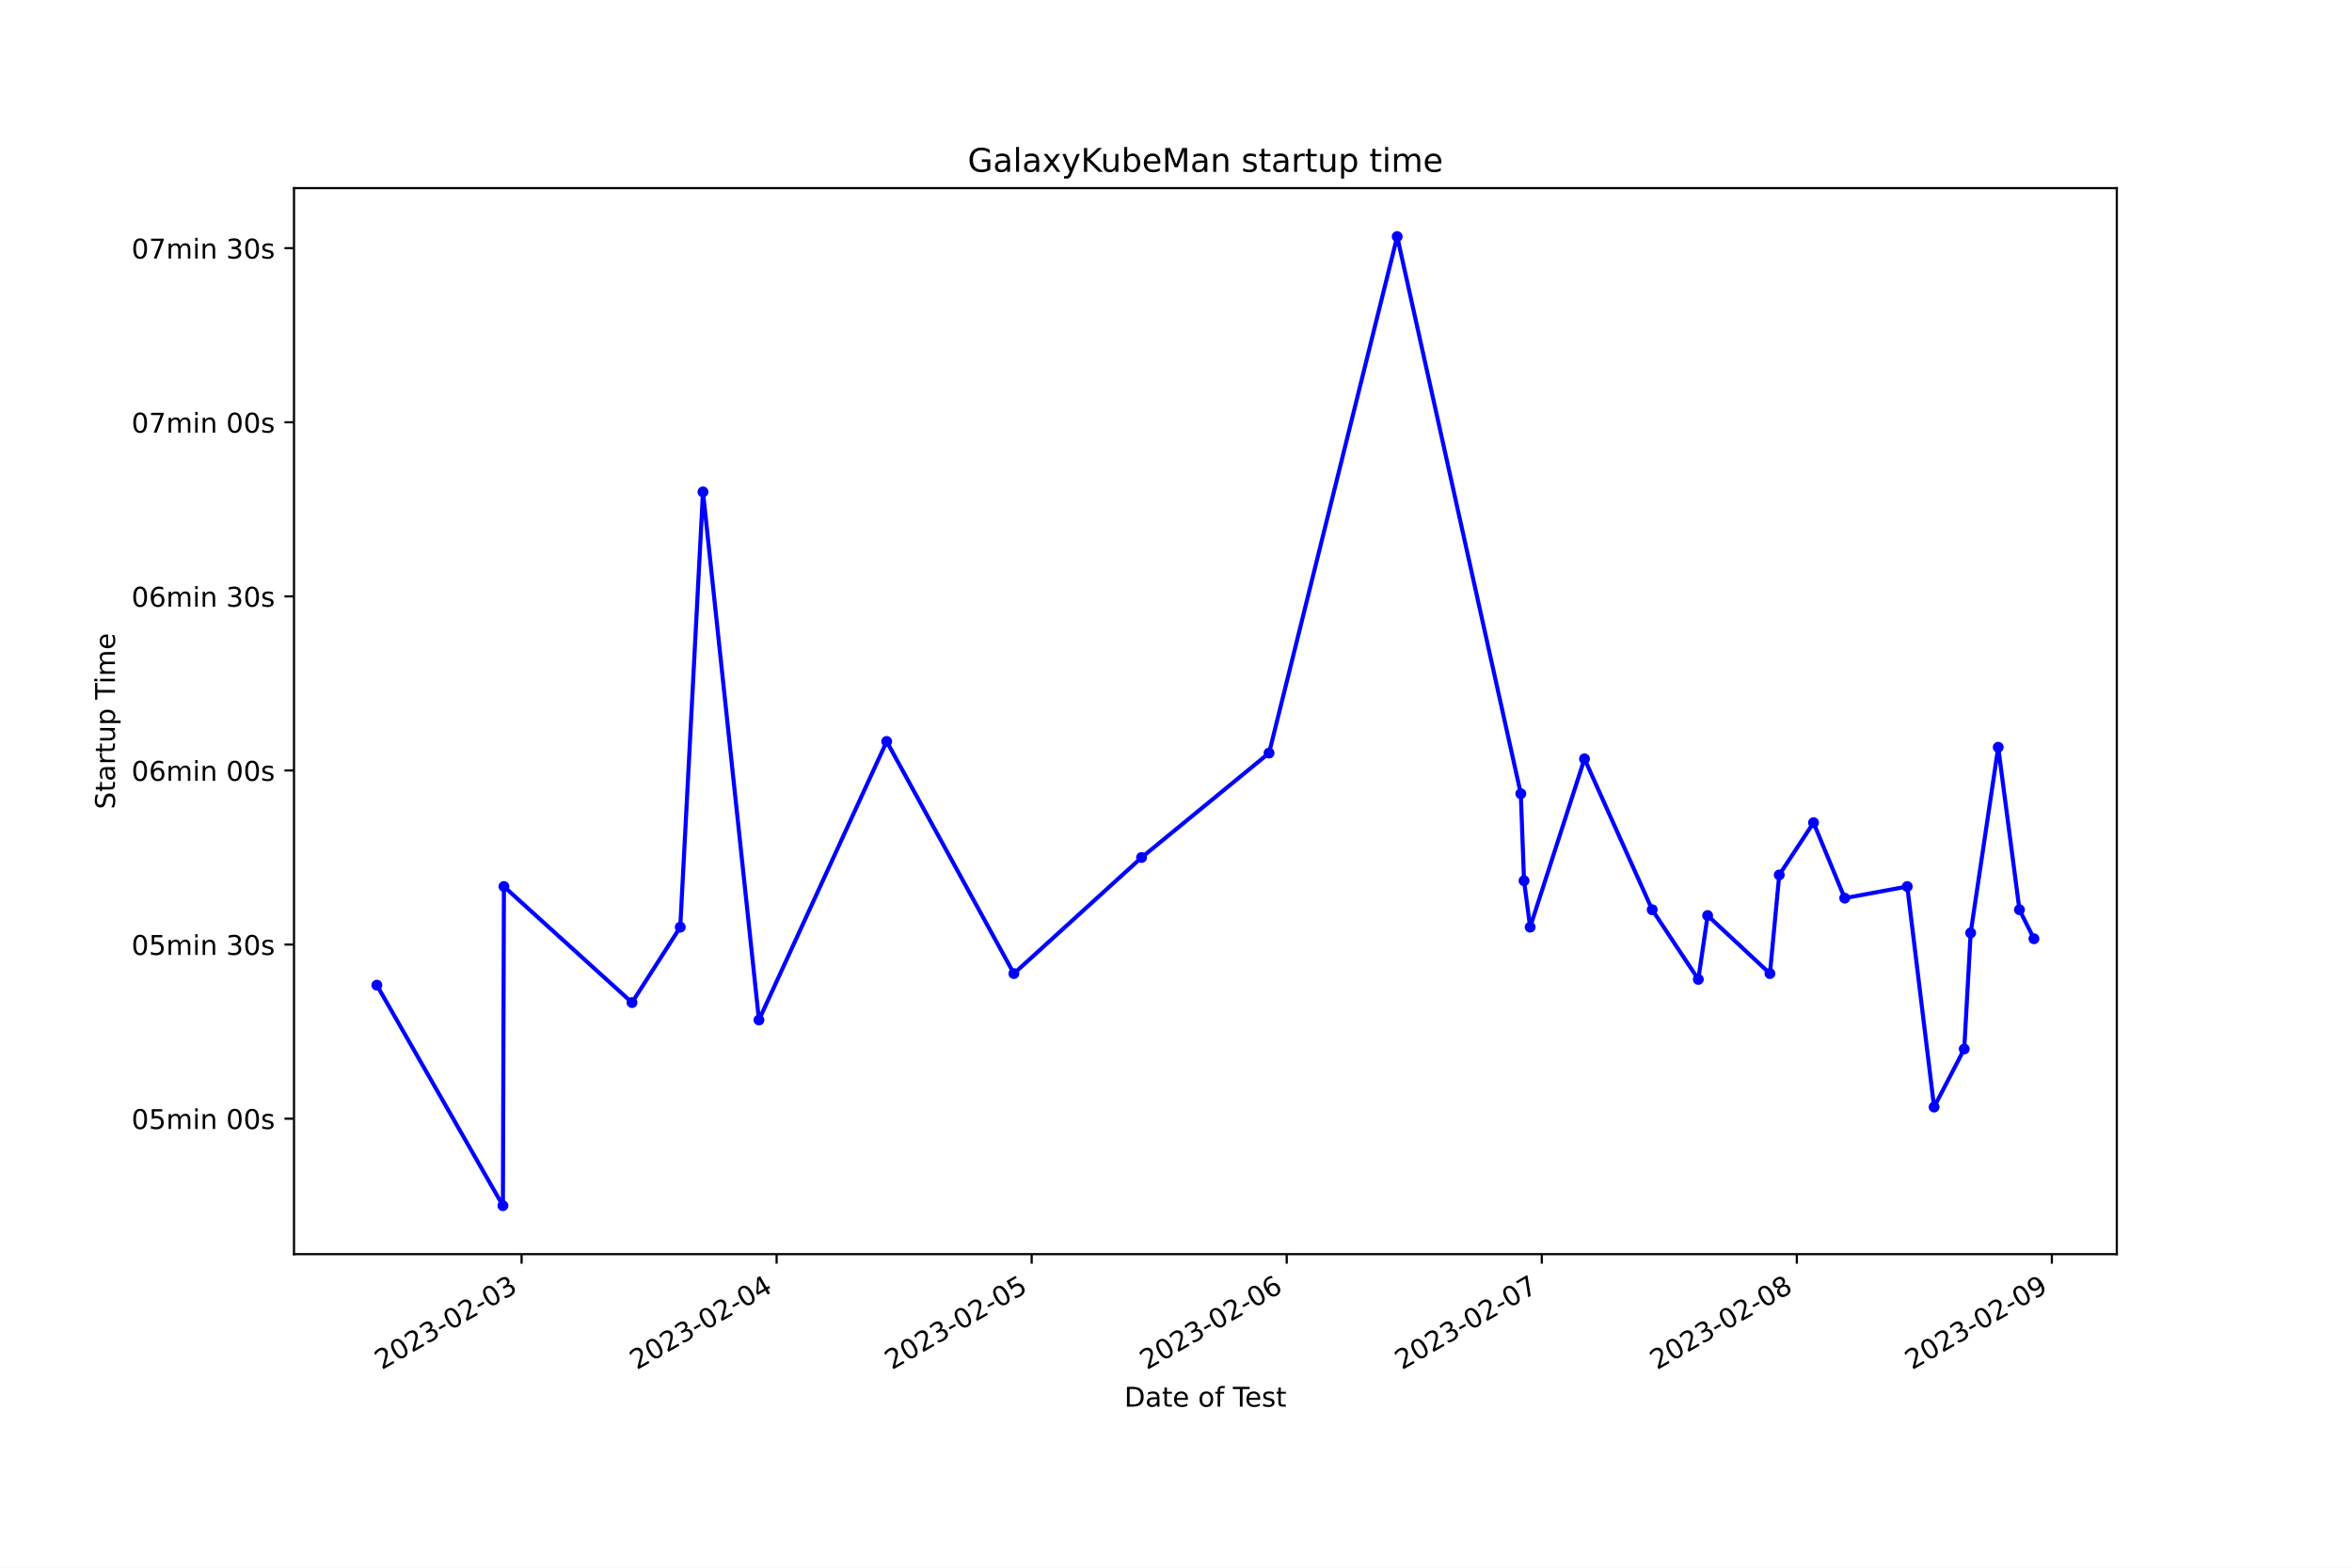
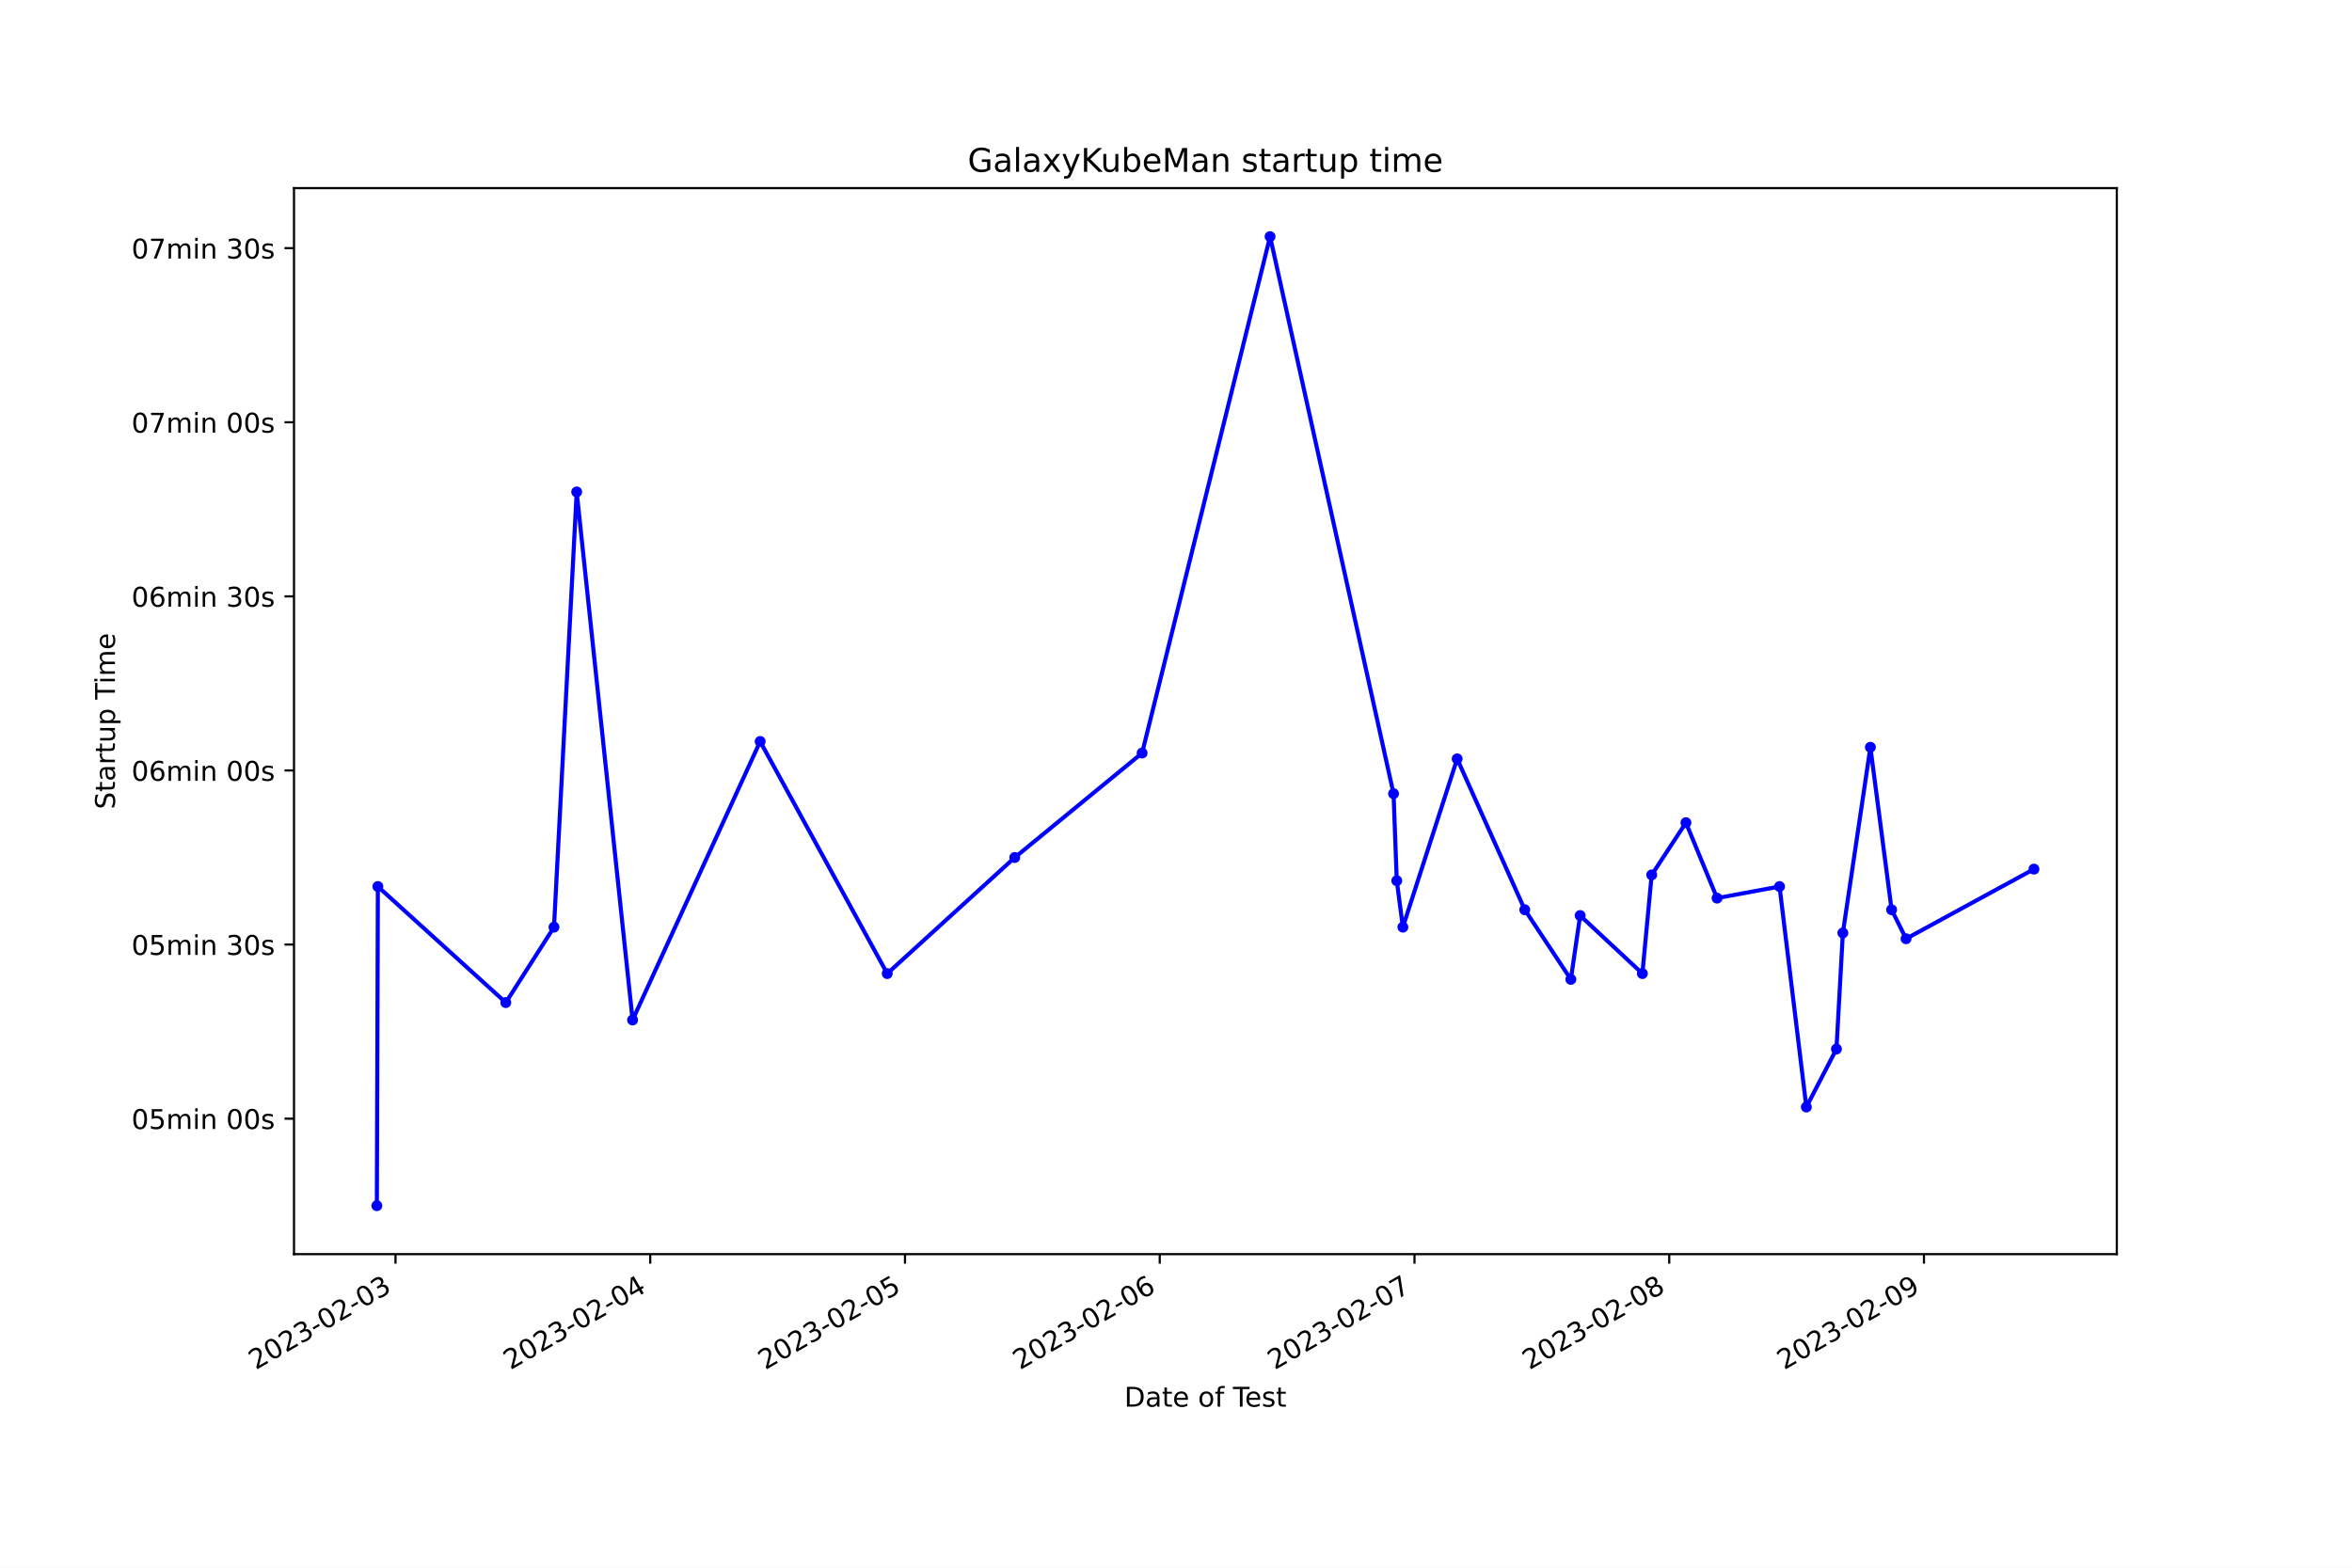
<svg xmlns="http://www.w3.org/2000/svg" xmlns:xlink="http://www.w3.org/1999/xlink" width="864pt" height="576pt" viewBox="0 0 864 576" version="1.1">
  <defs>
    <style type="text/css">*{stroke-linejoin: round; stroke-linecap: butt}</style>
  </defs>
  <g id="figure_1">
    <g id="patch_1">
      <path d="M 0 576  L 864 576  L 864 0  L 0 0  z " style="fill: #ffffff" />
    </g>
    <g id="axes_1">
      <g id="patch_2">
        <path d="M 108 460.8  L 777.6 460.8  L 777.6 69.12  L 108 69.12  z " style="fill: #ffffff" />
      </g>
      <g id="matplotlib.axis_1">
        <g id="xtick_1">
          <g id="line2d_1">
            <defs>
-               <path id="mbd174de74e" d="M 0 0  L 0 3.5  " style="stroke: #000000; stroke-width: 0.8" />
+               <path id="mae0b6c2a10" d="M 0 0  L 0 3.5  " style="stroke: #000000; stroke-width: 0.8" />
            </defs>
            <g>
-               <use xlink:href="#mbd174de74e" x="191.603" y="460.8" style="stroke: #000000; stroke-width: 0.8" />
+               <use xlink:href="#mae0b6c2a10" x="145.288" y="460.8" style="stroke: #000000; stroke-width: 0.8" />
            </g>
          </g>
          <g id="text_1">
-             <g transform="translate(140.233 503.4383) rotate(-30) scale(0.1 -0.1)">
+             <g transform="translate(93.91859 503.4383) rotate(-30) scale(0.1 -0.1)">
              <defs>
                <path id="DejaVuSans-32" d="M 1228 531  L 3431 531  L 3431 0  L 469 0  L 469 531  Q 828 903 1448 1529  Q 2069 2156 2228 2338  Q 2531 2678 2651 2914  Q 2772 3150 2772 3378  Q 2772 3750 2511 3984  Q 2250 4219 1831 4219  Q 1534 4219 1204 4116  Q 875 4013 500 3803  L 500 4441  Q 881 4594 1212 4672  Q 1544 4750 1819 4750  Q 2544 4750 2975 4387  Q 3406 4025 3406 3419  Q 3406 3131 3298 2873  Q 3191 2616 2906 2266  Q 2828 2175 2409 1742  Q 1991 1309 1228 531  z " transform="scale(0.015625)" />
                <path id="DejaVuSans-30" d="M 2034 4250  Q 1547 4250 1301 3770  Q 1056 3291 1056 2328  Q 1056 1369 1301 889  Q 1547 409 2034 409  Q 2525 409 2770 889  Q 3016 1369 3016 2328  Q 3016 3291 2770 3770  Q 2525 4250 2034 4250  z M 2034 4750  Q 2819 4750 3233 4129  Q 3647 3509 3647 2328  Q 3647 1150 3233 529  Q 2819 -91 2034 -91  Q 1250 -91 836 529  Q 422 1150 422 2328  Q 422 3509 836 4129  Q 1250 4750 2034 4750  z " transform="scale(0.015625)" />
                <path id="DejaVuSans-33" d="M 2597 2516  Q 3050 2419 3304 2112  Q 3559 1806 3559 1356  Q 3559 666 3084 287  Q 2609 -91 1734 -91  Q 1441 -91 1130 -33  Q 819 25 488 141  L 488 750  Q 750 597 1062 519  Q 1375 441 1716 441  Q 2309 441 2620 675  Q 2931 909 2931 1356  Q 2931 1769 2642 2001  Q 2353 2234 1838 2234  L 1294 2234  L 1294 2753  L 1863 2753  Q 2328 2753 2575 2939  Q 2822 3125 2822 3475  Q 2822 3834 2567 4026  Q 2313 4219 1838 4219  Q 1578 4219 1281 4162  Q 984 4106 628 3988  L 628 4550  Q 988 4650 1302 4700  Q 1616 4750 1894 4750  Q 2613 4750 3031 4423  Q 3450 4097 3450 3541  Q 3450 3153 3228 2886  Q 3006 2619 2597 2516  z " transform="scale(0.015625)" />
                <path id="DejaVuSans-2d" d="M 313 2009  L 1997 2009  L 1997 1497  L 313 1497  L 313 2009  z " transform="scale(0.015625)" />
              </defs>
              <use xlink:href="#DejaVuSans-32" />
              <use xlink:href="#DejaVuSans-30" x="63.623" />
              <use xlink:href="#DejaVuSans-32" x="127.246" />
              <use xlink:href="#DejaVuSans-33" x="190.869" />
              <use xlink:href="#DejaVuSans-2d" x="254.492" />
              <use xlink:href="#DejaVuSans-30" x="290.576" />
              <use xlink:href="#DejaVuSans-32" x="354.199" />
              <use xlink:href="#DejaVuSans-2d" x="417.822" />
              <use xlink:href="#DejaVuSans-30" x="453.906" />
              <use xlink:href="#DejaVuSans-33" x="517.529" />
            </g>
          </g>
        </g>
        <g id="xtick_2">
          <g id="line2d_2">
            <g>
-               <use xlink:href="#mbd174de74e" x="285.293" y="460.8" style="stroke: #000000; stroke-width: 0.8" />
+               <use xlink:href="#mae0b6c2a10" x="238.868" y="460.8" style="stroke: #000000; stroke-width: 0.8" />
            </g>
          </g>
          <g id="text_2">
-             <g transform="translate(233.9236 503.4383) rotate(-30) scale(0.1 -0.1)">
+             <g transform="translate(187.4983 503.4383) rotate(-30) scale(0.1 -0.1)">
              <defs>
                <path id="DejaVuSans-34" d="M 2419 4116  L 825 1625  L 2419 1625  L 2419 4116  z M 2253 4666  L 3047 4666  L 3047 1625  L 3713 1625  L 3713 1100  L 3047 1100  L 3047 0  L 2419 0  L 2419 1100  L 313 1100  L 313 1709  L 2253 4666  z " transform="scale(0.015625)" />
              </defs>
              <use xlink:href="#DejaVuSans-32" />
              <use xlink:href="#DejaVuSans-30" x="63.623" />
              <use xlink:href="#DejaVuSans-32" x="127.246" />
              <use xlink:href="#DejaVuSans-33" x="190.869" />
              <use xlink:href="#DejaVuSans-2d" x="254.492" />
              <use xlink:href="#DejaVuSans-30" x="290.576" />
              <use xlink:href="#DejaVuSans-32" x="354.199" />
              <use xlink:href="#DejaVuSans-2d" x="417.822" />
              <use xlink:href="#DejaVuSans-30" x="453.906" />
              <use xlink:href="#DejaVuSans-34" x="517.529" />
            </g>
          </g>
        </g>
        <g id="xtick_3">
          <g id="line2d_3">
            <g>
-               <use xlink:href="#mbd174de74e" x="378.984" y="460.8" style="stroke: #000000; stroke-width: 0.8" />
+               <use xlink:href="#mae0b6c2a10" x="332.447" y="460.8" style="stroke: #000000; stroke-width: 0.8" />
            </g>
          </g>
          <g id="text_3">
-             <g transform="translate(327.6142 503.4383) rotate(-30) scale(0.1 -0.1)">
+             <g transform="translate(281.078 503.4383) rotate(-30) scale(0.1 -0.1)">
              <defs>
                <path id="DejaVuSans-35" d="M 691 4666  L 3169 4666  L 3169 4134  L 1269 4134  L 1269 2991  Q 1406 3038 1543 3061  Q 1681 3084 1819 3084  Q 2600 3084 3056 2656  Q 3513 2228 3513 1497  Q 3513 744 3044 326  Q 2575 -91 1722 -91  Q 1428 -91 1123 -41  Q 819 9 494 109  L 494 744  Q 775 591 1075 516  Q 1375 441 1709 441  Q 2250 441 2565 725  Q 2881 1009 2881 1497  Q 2881 1984 2565 2268  Q 2250 2553 1709 2553  Q 1456 2553 1204 2497  Q 953 2441 691 2322  L 691 4666  z " transform="scale(0.015625)" />
              </defs>
              <use xlink:href="#DejaVuSans-32" />
              <use xlink:href="#DejaVuSans-30" x="63.623" />
              <use xlink:href="#DejaVuSans-32" x="127.246" />
              <use xlink:href="#DejaVuSans-33" x="190.869" />
              <use xlink:href="#DejaVuSans-2d" x="254.492" />
              <use xlink:href="#DejaVuSans-30" x="290.576" />
              <use xlink:href="#DejaVuSans-32" x="354.199" />
              <use xlink:href="#DejaVuSans-2d" x="417.822" />
              <use xlink:href="#DejaVuSans-30" x="453.906" />
              <use xlink:href="#DejaVuSans-35" x="517.529" />
            </g>
          </g>
        </g>
        <g id="xtick_4">
          <g id="line2d_4">
            <g>
-               <use xlink:href="#mbd174de74e" x="472.674" y="460.8" style="stroke: #000000; stroke-width: 0.8" />
+               <use xlink:href="#mae0b6c2a10" x="426.027" y="460.8" style="stroke: #000000; stroke-width: 0.8" />
            </g>
          </g>
          <g id="text_4">
-             <g transform="translate(421.3047 503.4383) rotate(-30) scale(0.1 -0.1)">
+             <g transform="translate(374.6577 503.4383) rotate(-30) scale(0.1 -0.1)">
              <defs>
                <path id="DejaVuSans-36" d="M 2113 2584  Q 1688 2584 1439 2293  Q 1191 2003 1191 1497  Q 1191 994 1439 701  Q 1688 409 2113 409  Q 2538 409 2786 701  Q 3034 994 3034 1497  Q 3034 2003 2786 2293  Q 2538 2584 2113 2584  z M 3366 4563  L 3366 3988  Q 3128 4100 2886 4159  Q 2644 4219 2406 4219  Q 1781 4219 1451 3797  Q 1122 3375 1075 2522  Q 1259 2794 1537 2939  Q 1816 3084 2150 3084  Q 2853 3084 3261 2657  Q 3669 2231 3669 1497  Q 3669 778 3244 343  Q 2819 -91 2113 -91  Q 1303 -91 875 529  Q 447 1150 447 2328  Q 447 3434 972 4092  Q 1497 4750 2381 4750  Q 2619 4750 2861 4703  Q 3103 4656 3366 4563  z " transform="scale(0.015625)" />
              </defs>
              <use xlink:href="#DejaVuSans-32" />
              <use xlink:href="#DejaVuSans-30" x="63.623" />
              <use xlink:href="#DejaVuSans-32" x="127.246" />
              <use xlink:href="#DejaVuSans-33" x="190.869" />
              <use xlink:href="#DejaVuSans-2d" x="254.492" />
              <use xlink:href="#DejaVuSans-30" x="290.576" />
              <use xlink:href="#DejaVuSans-32" x="354.199" />
              <use xlink:href="#DejaVuSans-2d" x="417.822" />
              <use xlink:href="#DejaVuSans-30" x="453.906" />
              <use xlink:href="#DejaVuSans-36" x="517.529" />
            </g>
          </g>
        </g>
        <g id="xtick_5">
          <g id="line2d_5">
            <g>
-               <use xlink:href="#mbd174de74e" x="566.365" y="460.8" style="stroke: #000000; stroke-width: 0.8" />
+               <use xlink:href="#mae0b6c2a10" x="519.607" y="460.8" style="stroke: #000000; stroke-width: 0.8" />
            </g>
          </g>
          <g id="text_5">
-             <g transform="translate(514.9953 503.4383) rotate(-30) scale(0.1 -0.1)">
+             <g transform="translate(468.2374 503.4383) rotate(-30) scale(0.1 -0.1)">
              <defs>
                <path id="DejaVuSans-37" d="M 525 4666  L 3525 4666  L 3525 4397  L 1831 0  L 1172 0  L 2766 4134  L 525 4134  L 525 4666  z " transform="scale(0.015625)" />
              </defs>
              <use xlink:href="#DejaVuSans-32" />
              <use xlink:href="#DejaVuSans-30" x="63.623" />
              <use xlink:href="#DejaVuSans-32" x="127.246" />
              <use xlink:href="#DejaVuSans-33" x="190.869" />
              <use xlink:href="#DejaVuSans-2d" x="254.492" />
              <use xlink:href="#DejaVuSans-30" x="290.576" />
              <use xlink:href="#DejaVuSans-32" x="354.199" />
              <use xlink:href="#DejaVuSans-2d" x="417.822" />
              <use xlink:href="#DejaVuSans-30" x="453.906" />
              <use xlink:href="#DejaVuSans-37" x="517.529" />
            </g>
          </g>
        </g>
        <g id="xtick_6">
          <g id="line2d_6">
            <g>
-               <use xlink:href="#mbd174de74e" x="660.055" y="460.8" style="stroke: #000000; stroke-width: 0.8" />
+               <use xlink:href="#mae0b6c2a10" x="613.187" y="460.8" style="stroke: #000000; stroke-width: 0.8" />
            </g>
          </g>
          <g id="text_6">
-             <g transform="translate(608.6858 503.4383) rotate(-30) scale(0.1 -0.1)">
+             <g transform="translate(561.8171 503.4383) rotate(-30) scale(0.1 -0.1)">
              <defs>
                <path id="DejaVuSans-38" d="M 2034 2216  Q 1584 2216 1326 1975  Q 1069 1734 1069 1313  Q 1069 891 1326 650  Q 1584 409 2034 409  Q 2484 409 2743 651  Q 3003 894 3003 1313  Q 3003 1734 2745 1975  Q 2488 2216 2034 2216  z M 1403 2484  Q 997 2584 770 2862  Q 544 3141 544 3541  Q 544 4100 942 4425  Q 1341 4750 2034 4750  Q 2731 4750 3128 4425  Q 3525 4100 3525 3541  Q 3525 3141 3298 2862  Q 3072 2584 2669 2484  Q 3125 2378 3379 2068  Q 3634 1759 3634 1313  Q 3634 634 3220 271  Q 2806 -91 2034 -91  Q 1263 -91 848 271  Q 434 634 434 1313  Q 434 1759 690 2068  Q 947 2378 1403 2484  z M 1172 3481  Q 1172 3119 1398 2916  Q 1625 2713 2034 2713  Q 2441 2713 2670 2916  Q 2900 3119 2900 3481  Q 2900 3844 2670 4047  Q 2441 4250 2034 4250  Q 1625 4250 1398 4047  Q 1172 3844 1172 3481  z " transform="scale(0.015625)" />
              </defs>
              <use xlink:href="#DejaVuSans-32" />
              <use xlink:href="#DejaVuSans-30" x="63.623" />
              <use xlink:href="#DejaVuSans-32" x="127.246" />
              <use xlink:href="#DejaVuSans-33" x="190.869" />
              <use xlink:href="#DejaVuSans-2d" x="254.492" />
              <use xlink:href="#DejaVuSans-30" x="290.576" />
              <use xlink:href="#DejaVuSans-32" x="354.199" />
              <use xlink:href="#DejaVuSans-2d" x="417.822" />
              <use xlink:href="#DejaVuSans-30" x="453.906" />
              <use xlink:href="#DejaVuSans-38" x="517.529" />
            </g>
          </g>
        </g>
        <g id="xtick_7">
          <g id="line2d_7">
            <g>
-               <use xlink:href="#mbd174de74e" x="753.746" y="460.8" style="stroke: #000000; stroke-width: 0.8" />
+               <use xlink:href="#mae0b6c2a10" x="706.766" y="460.8" style="stroke: #000000; stroke-width: 0.8" />
            </g>
          </g>
          <g id="text_7">
-             <g transform="translate(702.3764 503.4383) rotate(-30) scale(0.1 -0.1)">
+             <g transform="translate(655.3968 503.4383) rotate(-30) scale(0.1 -0.1)">
              <defs>
                <path id="DejaVuSans-39" d="M 703 97  L 703 672  Q 941 559 1184 500  Q 1428 441 1663 441  Q 2288 441 2617 861  Q 2947 1281 2994 2138  Q 2813 1869 2534 1725  Q 2256 1581 1919 1581  Q 1219 1581 811 2004  Q 403 2428 403 3163  Q 403 3881 828 4315  Q 1253 4750 1959 4750  Q 2769 4750 3195 4129  Q 3622 3509 3622 2328  Q 3622 1225 3098 567  Q 2575 -91 1691 -91  Q 1453 -91 1209 -44  Q 966 3 703 97  z M 1959 2075  Q 2384 2075 2632 2365  Q 2881 2656 2881 3163  Q 2881 3666 2632 3958  Q 2384 4250 1959 4250  Q 1534 4250 1286 3958  Q 1038 3666 1038 3163  Q 1038 2656 1286 2365  Q 1534 2075 1959 2075  z " transform="scale(0.015625)" />
              </defs>
              <use xlink:href="#DejaVuSans-32" />
              <use xlink:href="#DejaVuSans-30" x="63.623" />
              <use xlink:href="#DejaVuSans-32" x="127.246" />
              <use xlink:href="#DejaVuSans-33" x="190.869" />
              <use xlink:href="#DejaVuSans-2d" x="254.492" />
              <use xlink:href="#DejaVuSans-30" x="290.576" />
              <use xlink:href="#DejaVuSans-32" x="354.199" />
              <use xlink:href="#DejaVuSans-2d" x="417.822" />
              <use xlink:href="#DejaVuSans-30" x="453.906" />
              <use xlink:href="#DejaVuSans-39" x="517.529" />
            </g>
          </g>
        </g>
        <g id="text_8">
          <g transform="translate(413.0063 516.8378) scale(0.1 -0.1)">
            <defs>
              <path id="DejaVuSans-44" d="M 1259 4147  L 1259 519  L 2022 519  Q 2988 519 3436 956  Q 3884 1394 3884 2338  Q 3884 3275 3436 3711  Q 2988 4147 2022 4147  L 1259 4147  z M 628 4666  L 1925 4666  Q 3281 4666 3915 4102  Q 4550 3538 4550 2338  Q 4550 1131 3912 565  Q 3275 0 1925 0  L 628 0  L 628 4666  z " transform="scale(0.015625)" />
              <path id="DejaVuSans-61" d="M 2194 1759  Q 1497 1759 1228 1600  Q 959 1441 959 1056  Q 959 750 1161 570  Q 1363 391 1709 391  Q 2188 391 2477 730  Q 2766 1069 2766 1631  L 2766 1759  L 2194 1759  z M 3341 1997  L 3341 0  L 2766 0  L 2766 531  Q 2569 213 2275 61  Q 1981 -91 1556 -91  Q 1019 -91 701 211  Q 384 513 384 1019  Q 384 1609 779 1909  Q 1175 2209 1959 2209  L 2766 2209  L 2766 2266  Q 2766 2663 2505 2880  Q 2244 3097 1772 3097  Q 1472 3097 1187 3025  Q 903 2953 641 2809  L 641 3341  Q 956 3463 1253 3523  Q 1550 3584 1831 3584  Q 2591 3584 2966 3190  Q 3341 2797 3341 1997  z " transform="scale(0.015625)" />
              <path id="DejaVuSans-74" d="M 1172 4494  L 1172 3500  L 2356 3500  L 2356 3053  L 1172 3053  L 1172 1153  Q 1172 725 1289 603  Q 1406 481 1766 481  L 2356 481  L 2356 0  L 1766 0  Q 1100 0 847 248  Q 594 497 594 1153  L 594 3053  L 172 3053  L 172 3500  L 594 3500  L 594 4494  L 1172 4494  z " transform="scale(0.015625)" />
              <path id="DejaVuSans-65" d="M 3597 1894  L 3597 1613  L 953 1613  Q 991 1019 1311 708  Q 1631 397 2203 397  Q 2534 397 2845 478  Q 3156 559 3463 722  L 3463 178  Q 3153 47 2828 -22  Q 2503 -91 2169 -91  Q 1331 -91 842 396  Q 353 884 353 1716  Q 353 2575 817 3079  Q 1281 3584 2069 3584  Q 2775 3584 3186 3129  Q 3597 2675 3597 1894  z M 3022 2063  Q 3016 2534 2758 2815  Q 2500 3097 2075 3097  Q 1594 3097 1305 2825  Q 1016 2553 972 2059  L 3022 2063  z " transform="scale(0.015625)" />
              <path id="DejaVuSans-20" transform="scale(0.015625)" />
              <path id="DejaVuSans-6f" d="M 1959 3097  Q 1497 3097 1228 2736  Q 959 2375 959 1747  Q 959 1119 1226 758  Q 1494 397 1959 397  Q 2419 397 2687 759  Q 2956 1122 2956 1747  Q 2956 2369 2687 2733  Q 2419 3097 1959 3097  z M 1959 3584  Q 2709 3584 3137 3096  Q 3566 2609 3566 1747  Q 3566 888 3137 398  Q 2709 -91 1959 -91  Q 1206 -91 779 398  Q 353 888 353 1747  Q 353 2609 779 3096  Q 1206 3584 1959 3584  z " transform="scale(0.015625)" />
              <path id="DejaVuSans-66" d="M 2375 4863  L 2375 4384  L 1825 4384  Q 1516 4384 1395 4259  Q 1275 4134 1275 3809  L 1275 3500  L 2222 3500  L 2222 3053  L 1275 3053  L 1275 0  L 697 0  L 697 3053  L 147 3053  L 147 3500  L 697 3500  L 697 3744  Q 697 4328 969 4595  Q 1241 4863 1831 4863  L 2375 4863  z " transform="scale(0.015625)" />
              <path id="DejaVuSans-54" d="M -19 4666  L 3928 4666  L 3928 4134  L 2272 4134  L 2272 0  L 1638 0  L 1638 4134  L -19 4134  L -19 4666  z " transform="scale(0.015625)" />
              <path id="DejaVuSans-73" d="M 2834 3397  L 2834 2853  Q 2591 2978 2328 3040  Q 2066 3103 1784 3103  Q 1356 3103 1142 2972  Q 928 2841 928 2578  Q 928 2378 1081 2264  Q 1234 2150 1697 2047  L 1894 2003  Q 2506 1872 2764 1633  Q 3022 1394 3022 966  Q 3022 478 2636 193  Q 2250 -91 1575 -91  Q 1294 -91 989 -36  Q 684 19 347 128  L 347 722  Q 666 556 975 473  Q 1284 391 1588 391  Q 1994 391 2212 530  Q 2431 669 2431 922  Q 2431 1156 2273 1281  Q 2116 1406 1581 1522  L 1381 1569  Q 847 1681 609 1914  Q 372 2147 372 2553  Q 372 3047 722 3315  Q 1072 3584 1716 3584  Q 2034 3584 2315 3537  Q 2597 3491 2834 3397  z " transform="scale(0.015625)" />
            </defs>
            <use xlink:href="#DejaVuSans-44" />
            <use xlink:href="#DejaVuSans-61" x="77.002" />
            <use xlink:href="#DejaVuSans-74" x="138.281" />
            <use xlink:href="#DejaVuSans-65" x="177.49" />
            <use xlink:href="#DejaVuSans-20" x="239.014" />
            <use xlink:href="#DejaVuSans-6f" x="270.801" />
            <use xlink:href="#DejaVuSans-66" x="331.982" />
            <use xlink:href="#DejaVuSans-20" x="367.188" />
            <use xlink:href="#DejaVuSans-54" x="398.975" />
            <use xlink:href="#DejaVuSans-65" x="443.059" />
            <use xlink:href="#DejaVuSans-73" x="504.582" />
            <use xlink:href="#DejaVuSans-74" x="556.682" />
          </g>
        </g>
      </g>
      <g id="matplotlib.axis_2">
        <g id="ytick_1">
          <g id="line2d_8">
            <defs>
-               <path id="mae19adc62b" d="M 0 0  L -3.5 0  " style="stroke: #000000; stroke-width: 0.8" />
+               <path id="m636e651fb1" d="M 0 0  L -3.5 0  " style="stroke: #000000; stroke-width: 0.8" />
            </defs>
            <g>
-               <use xlink:href="#mae19adc62b" x="108" y="411.014" style="stroke: #000000; stroke-width: 0.8" />
+               <use xlink:href="#m636e651fb1" x="108" y="411.014" style="stroke: #000000; stroke-width: 0.8" />
            </g>
          </g>
          <g id="text_9">
            <g transform="translate(48.30625 414.813) scale(0.1 -0.1)">
              <defs>
                <path id="DejaVuSans-6d" d="M 3328 2828  Q 3544 3216 3844 3400  Q 4144 3584 4550 3584  Q 5097 3584 5394 3201  Q 5691 2819 5691 2113  L 5691 0  L 5113 0  L 5113 2094  Q 5113 2597 4934 2840  Q 4756 3084 4391 3084  Q 3944 3084 3684 2787  Q 3425 2491 3425 1978  L 3425 0  L 2847 0  L 2847 2094  Q 2847 2600 2669 2842  Q 2491 3084 2119 3084  Q 1678 3084 1418 2786  Q 1159 2488 1159 1978  L 1159 0  L 581 0  L 581 3500  L 1159 3500  L 1159 2956  Q 1356 3278 1631 3431  Q 1906 3584 2284 3584  Q 2666 3584 2933 3390  Q 3200 3197 3328 2828  z " transform="scale(0.015625)" />
                <path id="DejaVuSans-69" d="M 603 3500  L 1178 3500  L 1178 0  L 603 0  L 603 3500  z M 603 4863  L 1178 4863  L 1178 4134  L 603 4134  L 603 4863  z " transform="scale(0.015625)" />
                <path id="DejaVuSans-6e" d="M 3513 2113  L 3513 0  L 2938 0  L 2938 2094  Q 2938 2591 2744 2837  Q 2550 3084 2163 3084  Q 1697 3084 1428 2787  Q 1159 2491 1159 1978  L 1159 0  L 581 0  L 581 3500  L 1159 3500  L 1159 2956  Q 1366 3272 1645 3428  Q 1925 3584 2291 3584  Q 2894 3584 3203 3211  Q 3513 2838 3513 2113  z " transform="scale(0.015625)" />
              </defs>
              <use xlink:href="#DejaVuSans-30" />
              <use xlink:href="#DejaVuSans-35" x="63.623" />
              <use xlink:href="#DejaVuSans-6d" x="127.246" />
              <use xlink:href="#DejaVuSans-69" x="224.658" />
              <use xlink:href="#DejaVuSans-6e" x="252.441" />
              <use xlink:href="#DejaVuSans-20" x="315.82" />
              <use xlink:href="#DejaVuSans-30" x="347.607" />
              <use xlink:href="#DejaVuSans-30" x="411.23" />
              <use xlink:href="#DejaVuSans-73" x="474.854" />
            </g>
          </g>
        </g>
        <g id="ytick_2">
          <g id="line2d_9">
            <g>
-               <use xlink:href="#mae19adc62b" x="108" y="347.049" style="stroke: #000000; stroke-width: 0.8" />
+               <use xlink:href="#m636e651fb1" x="108" y="347.049" style="stroke: #000000; stroke-width: 0.8" />
            </g>
          </g>
          <g id="text_10">
            <g transform="translate(48.30625 350.8478) scale(0.1 -0.1)">
              <use xlink:href="#DejaVuSans-30" />
              <use xlink:href="#DejaVuSans-35" x="63.623" />
              <use xlink:href="#DejaVuSans-6d" x="127.246" />
              <use xlink:href="#DejaVuSans-69" x="224.658" />
              <use xlink:href="#DejaVuSans-6e" x="252.441" />
              <use xlink:href="#DejaVuSans-20" x="315.82" />
              <use xlink:href="#DejaVuSans-33" x="347.607" />
              <use xlink:href="#DejaVuSans-30" x="411.23" />
              <use xlink:href="#DejaVuSans-73" x="474.854" />
            </g>
          </g>
        </g>
        <g id="ytick_3">
          <g id="line2d_10">
            <g>
-               <use xlink:href="#mae19adc62b" x="108" y="283.083" style="stroke: #000000; stroke-width: 0.8" />
+               <use xlink:href="#m636e651fb1" x="108" y="283.083" style="stroke: #000000; stroke-width: 0.8" />
            </g>
          </g>
          <g id="text_11">
            <g transform="translate(48.30625 286.8827) scale(0.1 -0.1)">
              <use xlink:href="#DejaVuSans-30" />
              <use xlink:href="#DejaVuSans-36" x="63.623" />
              <use xlink:href="#DejaVuSans-6d" x="127.246" />
              <use xlink:href="#DejaVuSans-69" x="224.658" />
              <use xlink:href="#DejaVuSans-6e" x="252.441" />
              <use xlink:href="#DejaVuSans-20" x="315.82" />
              <use xlink:href="#DejaVuSans-30" x="347.607" />
              <use xlink:href="#DejaVuSans-30" x="411.23" />
              <use xlink:href="#DejaVuSans-73" x="474.854" />
            </g>
          </g>
        </g>
        <g id="ytick_4">
          <g id="line2d_11">
            <g>
-               <use xlink:href="#mae19adc62b" x="108" y="219.118" style="stroke: #000000; stroke-width: 0.8" />
+               <use xlink:href="#m636e651fb1" x="108" y="219.118" style="stroke: #000000; stroke-width: 0.8" />
            </g>
          </g>
          <g id="text_12">
            <g transform="translate(48.30625 222.9175) scale(0.1 -0.1)">
              <use xlink:href="#DejaVuSans-30" />
              <use xlink:href="#DejaVuSans-36" x="63.623" />
              <use xlink:href="#DejaVuSans-6d" x="127.246" />
              <use xlink:href="#DejaVuSans-69" x="224.658" />
              <use xlink:href="#DejaVuSans-6e" x="252.441" />
              <use xlink:href="#DejaVuSans-20" x="315.82" />
              <use xlink:href="#DejaVuSans-33" x="347.607" />
              <use xlink:href="#DejaVuSans-30" x="411.23" />
              <use xlink:href="#DejaVuSans-73" x="474.854" />
            </g>
          </g>
        </g>
        <g id="ytick_5">
          <g id="line2d_12">
            <g>
-               <use xlink:href="#mae19adc62b" x="108" y="155.153" style="stroke: #000000; stroke-width: 0.8" />
+               <use xlink:href="#m636e651fb1" x="108" y="155.153" style="stroke: #000000; stroke-width: 0.8" />
            </g>
          </g>
          <g id="text_13">
            <g transform="translate(48.30625 158.9524) scale(0.1 -0.1)">
              <use xlink:href="#DejaVuSans-30" />
              <use xlink:href="#DejaVuSans-37" x="63.623" />
              <use xlink:href="#DejaVuSans-6d" x="127.246" />
              <use xlink:href="#DejaVuSans-69" x="224.658" />
              <use xlink:href="#DejaVuSans-6e" x="252.441" />
              <use xlink:href="#DejaVuSans-20" x="315.82" />
              <use xlink:href="#DejaVuSans-30" x="347.607" />
              <use xlink:href="#DejaVuSans-30" x="411.23" />
              <use xlink:href="#DejaVuSans-73" x="474.854" />
            </g>
          </g>
        </g>
        <g id="ytick_6">
          <g id="line2d_13">
            <g>
-               <use xlink:href="#mae19adc62b" x="108" y="91.188" style="stroke: #000000; stroke-width: 0.8" />
+               <use xlink:href="#m636e651fb1" x="108" y="91.188" style="stroke: #000000; stroke-width: 0.8" />
            </g>
          </g>
          <g id="text_14">
            <g transform="translate(48.30625 94.9872) scale(0.1 -0.1)">
              <use xlink:href="#DejaVuSans-30" />
              <use xlink:href="#DejaVuSans-37" x="63.623" />
              <use xlink:href="#DejaVuSans-6d" x="127.246" />
              <use xlink:href="#DejaVuSans-69" x="224.658" />
              <use xlink:href="#DejaVuSans-6e" x="252.441" />
              <use xlink:href="#DejaVuSans-20" x="315.82" />
              <use xlink:href="#DejaVuSans-33" x="347.607" />
              <use xlink:href="#DejaVuSans-30" x="411.23" />
              <use xlink:href="#DejaVuSans-73" x="474.854" />
            </g>
          </g>
        </g>
        <g id="text_15">
          <g transform="translate(42.22656 297.3397) rotate(-90) scale(0.1 -0.1)">
            <defs>
              <path id="DejaVuSans-53" d="M 3425 4513  L 3425 3897  Q 3066 4069 2747 4153  Q 2428 4238 2131 4238  Q 1616 4238 1336 4038  Q 1056 3838 1056 3469  Q 1056 3159 1242 3001  Q 1428 2844 1947 2747  L 2328 2669  Q 3034 2534 3370 2195  Q 3706 1856 3706 1288  Q 3706 609 3251 259  Q 2797 -91 1919 -91  Q 1588 -91 1214 -16  Q 841 59 441 206  L 441 856  Q 825 641 1194 531  Q 1563 422 1919 422  Q 2459 422 2753 634  Q 3047 847 3047 1241  Q 3047 1584 2836 1778  Q 2625 1972 2144 2069  L 1759 2144  Q 1053 2284 737 2584  Q 422 2884 422 3419  Q 422 4038 858 4394  Q 1294 4750 2059 4750  Q 2388 4750 2728 4690  Q 3069 4631 3425 4513  z " transform="scale(0.015625)" />
              <path id="DejaVuSans-72" d="M 2631 2963  Q 2534 3019 2420 3045  Q 2306 3072 2169 3072  Q 1681 3072 1420 2755  Q 1159 2438 1159 1844  L 1159 0  L 581 0  L 581 3500  L 1159 3500  L 1159 2956  Q 1341 3275 1631 3429  Q 1922 3584 2338 3584  Q 2397 3584 2469 3576  Q 2541 3569 2628 3553  L 2631 2963  z " transform="scale(0.015625)" />
              <path id="DejaVuSans-75" d="M 544 1381  L 544 3500  L 1119 3500  L 1119 1403  Q 1119 906 1312 657  Q 1506 409 1894 409  Q 2359 409 2629 706  Q 2900 1003 2900 1516  L 2900 3500  L 3475 3500  L 3475 0  L 2900 0  L 2900 538  Q 2691 219 2414 64  Q 2138 -91 1772 -91  Q 1169 -91 856 284  Q 544 659 544 1381  z M 1991 3584  L 1991 3584  z " transform="scale(0.015625)" />
              <path id="DejaVuSans-70" d="M 1159 525  L 1159 -1331  L 581 -1331  L 581 3500  L 1159 3500  L 1159 2969  Q 1341 3281 1617 3432  Q 1894 3584 2278 3584  Q 2916 3584 3314 3078  Q 3713 2572 3713 1747  Q 3713 922 3314 415  Q 2916 -91 2278 -91  Q 1894 -91 1617 61  Q 1341 213 1159 525  z M 3116 1747  Q 3116 2381 2855 2742  Q 2594 3103 2138 3103  Q 1681 3103 1420 2742  Q 1159 2381 1159 1747  Q 1159 1113 1420 752  Q 1681 391 2138 391  Q 2594 391 2855 752  Q 3116 1113 3116 1747  z " transform="scale(0.015625)" />
            </defs>
            <use xlink:href="#DejaVuSans-53" />
            <use xlink:href="#DejaVuSans-74" x="63.477" />
            <use xlink:href="#DejaVuSans-61" x="102.686" />
            <use xlink:href="#DejaVuSans-72" x="163.965" />
            <use xlink:href="#DejaVuSans-74" x="205.078" />
            <use xlink:href="#DejaVuSans-75" x="244.287" />
            <use xlink:href="#DejaVuSans-70" x="307.666" />
            <use xlink:href="#DejaVuSans-20" x="371.143" />
            <use xlink:href="#DejaVuSans-54" x="402.93" />
            <use xlink:href="#DejaVuSans-69" x="460.889" />
            <use xlink:href="#DejaVuSans-6d" x="488.672" />
            <use xlink:href="#DejaVuSans-65" x="586.084" />
          </g>
        </g>
      </g>
      <g id="line2d_14">
-         <path d="M 747.164 344.916  L 741.84 334.256  L 734.039 274.555  L 723.918 342.784  L 721.557 385.428  L 710.487 406.749  L 700.624 325.727  L 677.647 329.991  L 666.199 302.273  L 653.603 321.463  L 650.181 357.709  L 627.289 336.388  L 623.872 359.842  L 606.93 334.256  L 582.06 278.819  L 562.096 340.652  L 559.85 323.595  L 558.665 291.612  L 513.256 86.924  L 466.188 276.687  L 419.35 315.066  L 372.449 357.709  L 325.722 272.423  L 278.801 374.767  L 258.24 180.739  L 249.89 340.652  L 232.165 368.37  L 185.115 325.727  L 184.743 442.996  L 138.436 361.974  " clip-path="url(#pda1869d559)" style="fill: none; stroke: #0000ff; stroke-width: 1.5; stroke-linecap: square" />
+         <path d="M 747.164 319.33  L 700.192 344.916  L 694.875 334.256  L 687.083 274.555  L 676.973 342.784  L 674.616 385.428  L 663.558 406.749  L 653.707 325.727  L 630.758 329.991  L 619.323 302.273  L 606.742 321.463  L 603.324 357.709  L 580.459 336.388  L 577.046 359.842  L 560.124 334.256  L 535.284 278.819  L 515.343 340.652  L 513.1 323.595  L 511.916 291.612  L 466.561 86.924  L 419.549 276.687  L 372.766 315.066  L 325.921 357.709  L 279.249 272.423  L 232.383 374.767  L 211.847 180.739  L 203.507 340.652  L 185.802 368.37  L 138.808 325.727  L 138.436 442.996  " clip-path="url(#p3712b857f6)" style="fill: none; stroke: #0000ff; stroke-width: 1.5; stroke-linecap: square" />
        <defs>
-           <path id="m9e6904ca84" d="M 0 1.5  C 0.398 1.5 0.779 1.342 1.061 1.061  C 1.342 0.779 1.5 0.398 1.5 0  C 1.5 -0.398 1.342 -0.779 1.061 -1.061  C 0.779 -1.342 0.398 -1.5 0 -1.5  C -0.398 -1.5 -0.779 -1.342 -1.061 -1.061  C -1.342 -0.779 -1.5 -0.398 -1.5 0  C -1.5 0.398 -1.342 0.779 -1.061 1.061  C -0.779 1.342 -0.398 1.5 0 1.5  z " style="stroke: #0000ff" />
+           <path id="m674ec4f4a4" d="M 0 1.5  C 0.398 1.5 0.779 1.342 1.061 1.061  C 1.342 0.779 1.5 0.398 1.5 0  C 1.5 -0.398 1.342 -0.779 1.061 -1.061  C 0.779 -1.342 0.398 -1.5 0 -1.5  C -0.398 -1.5 -0.779 -1.342 -1.061 -1.061  C -1.342 -0.779 -1.5 -0.398 -1.5 0  C -1.5 0.398 -1.342 0.779 -1.061 1.061  C -0.779 1.342 -0.398 1.5 0 1.5  z " style="stroke: #0000ff" />
        </defs>
-         <g clip-path="url(#pda1869d559)">
-           <use xlink:href="#m9e6904ca84" x="747.164" y="344.916" style="fill: #0000ff; stroke: #0000ff" />
-           <use xlink:href="#m9e6904ca84" x="741.84" y="334.256" style="fill: #0000ff; stroke: #0000ff" />
-           <use xlink:href="#m9e6904ca84" x="734.039" y="274.555" style="fill: #0000ff; stroke: #0000ff" />
-           <use xlink:href="#m9e6904ca84" x="723.918" y="342.784" style="fill: #0000ff; stroke: #0000ff" />
-           <use xlink:href="#m9e6904ca84" x="721.557" y="385.428" style="fill: #0000ff; stroke: #0000ff" />
-           <use xlink:href="#m9e6904ca84" x="710.487" y="406.749" style="fill: #0000ff; stroke: #0000ff" />
-           <use xlink:href="#m9e6904ca84" x="700.624" y="325.727" style="fill: #0000ff; stroke: #0000ff" />
-           <use xlink:href="#m9e6904ca84" x="677.647" y="329.991" style="fill: #0000ff; stroke: #0000ff" />
-           <use xlink:href="#m9e6904ca84" x="666.199" y="302.273" style="fill: #0000ff; stroke: #0000ff" />
-           <use xlink:href="#m9e6904ca84" x="653.603" y="321.463" style="fill: #0000ff; stroke: #0000ff" />
-           <use xlink:href="#m9e6904ca84" x="650.181" y="357.709" style="fill: #0000ff; stroke: #0000ff" />
-           <use xlink:href="#m9e6904ca84" x="627.289" y="336.388" style="fill: #0000ff; stroke: #0000ff" />
-           <use xlink:href="#m9e6904ca84" x="623.872" y="359.842" style="fill: #0000ff; stroke: #0000ff" />
-           <use xlink:href="#m9e6904ca84" x="606.93" y="334.256" style="fill: #0000ff; stroke: #0000ff" />
-           <use xlink:href="#m9e6904ca84" x="582.06" y="278.819" style="fill: #0000ff; stroke: #0000ff" />
-           <use xlink:href="#m9e6904ca84" x="562.096" y="340.652" style="fill: #0000ff; stroke: #0000ff" />
-           <use xlink:href="#m9e6904ca84" x="559.85" y="323.595" style="fill: #0000ff; stroke: #0000ff" />
-           <use xlink:href="#m9e6904ca84" x="558.665" y="291.612" style="fill: #0000ff; stroke: #0000ff" />
-           <use xlink:href="#m9e6904ca84" x="513.256" y="86.924" style="fill: #0000ff; stroke: #0000ff" />
-           <use xlink:href="#m9e6904ca84" x="466.188" y="276.687" style="fill: #0000ff; stroke: #0000ff" />
-           <use xlink:href="#m9e6904ca84" x="419.35" y="315.066" style="fill: #0000ff; stroke: #0000ff" />
-           <use xlink:href="#m9e6904ca84" x="372.449" y="357.709" style="fill: #0000ff; stroke: #0000ff" />
-           <use xlink:href="#m9e6904ca84" x="325.722" y="272.423" style="fill: #0000ff; stroke: #0000ff" />
-           <use xlink:href="#m9e6904ca84" x="278.801" y="374.767" style="fill: #0000ff; stroke: #0000ff" />
-           <use xlink:href="#m9e6904ca84" x="258.24" y="180.739" style="fill: #0000ff; stroke: #0000ff" />
-           <use xlink:href="#m9e6904ca84" x="249.89" y="340.652" style="fill: #0000ff; stroke: #0000ff" />
-           <use xlink:href="#m9e6904ca84" x="232.165" y="368.37" style="fill: #0000ff; stroke: #0000ff" />
-           <use xlink:href="#m9e6904ca84" x="185.115" y="325.727" style="fill: #0000ff; stroke: #0000ff" />
-           <use xlink:href="#m9e6904ca84" x="184.743" y="442.996" style="fill: #0000ff; stroke: #0000ff" />
-           <use xlink:href="#m9e6904ca84" x="138.436" y="361.974" style="fill: #0000ff; stroke: #0000ff" />
+         <g clip-path="url(#p3712b857f6)">
+           <use xlink:href="#m674ec4f4a4" x="747.164" y="319.33" style="fill: #0000ff; stroke: #0000ff" />
+           <use xlink:href="#m674ec4f4a4" x="700.192" y="344.916" style="fill: #0000ff; stroke: #0000ff" />
+           <use xlink:href="#m674ec4f4a4" x="694.875" y="334.256" style="fill: #0000ff; stroke: #0000ff" />
+           <use xlink:href="#m674ec4f4a4" x="687.083" y="274.555" style="fill: #0000ff; stroke: #0000ff" />
+           <use xlink:href="#m674ec4f4a4" x="676.973" y="342.784" style="fill: #0000ff; stroke: #0000ff" />
+           <use xlink:href="#m674ec4f4a4" x="674.616" y="385.428" style="fill: #0000ff; stroke: #0000ff" />
+           <use xlink:href="#m674ec4f4a4" x="663.558" y="406.749" style="fill: #0000ff; stroke: #0000ff" />
+           <use xlink:href="#m674ec4f4a4" x="653.707" y="325.727" style="fill: #0000ff; stroke: #0000ff" />
+           <use xlink:href="#m674ec4f4a4" x="630.758" y="329.991" style="fill: #0000ff; stroke: #0000ff" />
+           <use xlink:href="#m674ec4f4a4" x="619.323" y="302.273" style="fill: #0000ff; stroke: #0000ff" />
+           <use xlink:href="#m674ec4f4a4" x="606.742" y="321.463" style="fill: #0000ff; stroke: #0000ff" />
+           <use xlink:href="#m674ec4f4a4" x="603.324" y="357.709" style="fill: #0000ff; stroke: #0000ff" />
+           <use xlink:href="#m674ec4f4a4" x="580.459" y="336.388" style="fill: #0000ff; stroke: #0000ff" />
+           <use xlink:href="#m674ec4f4a4" x="577.046" y="359.842" style="fill: #0000ff; stroke: #0000ff" />
+           <use xlink:href="#m674ec4f4a4" x="560.124" y="334.256" style="fill: #0000ff; stroke: #0000ff" />
+           <use xlink:href="#m674ec4f4a4" x="535.284" y="278.819" style="fill: #0000ff; stroke: #0000ff" />
+           <use xlink:href="#m674ec4f4a4" x="515.343" y="340.652" style="fill: #0000ff; stroke: #0000ff" />
+           <use xlink:href="#m674ec4f4a4" x="513.1" y="323.595" style="fill: #0000ff; stroke: #0000ff" />
+           <use xlink:href="#m674ec4f4a4" x="511.916" y="291.612" style="fill: #0000ff; stroke: #0000ff" />
+           <use xlink:href="#m674ec4f4a4" x="466.561" y="86.924" style="fill: #0000ff; stroke: #0000ff" />
+           <use xlink:href="#m674ec4f4a4" x="419.549" y="276.687" style="fill: #0000ff; stroke: #0000ff" />
+           <use xlink:href="#m674ec4f4a4" x="372.766" y="315.066" style="fill: #0000ff; stroke: #0000ff" />
+           <use xlink:href="#m674ec4f4a4" x="325.921" y="357.709" style="fill: #0000ff; stroke: #0000ff" />
+           <use xlink:href="#m674ec4f4a4" x="279.249" y="272.423" style="fill: #0000ff; stroke: #0000ff" />
+           <use xlink:href="#m674ec4f4a4" x="232.383" y="374.767" style="fill: #0000ff; stroke: #0000ff" />
+           <use xlink:href="#m674ec4f4a4" x="211.847" y="180.739" style="fill: #0000ff; stroke: #0000ff" />
+           <use xlink:href="#m674ec4f4a4" x="203.507" y="340.652" style="fill: #0000ff; stroke: #0000ff" />
+           <use xlink:href="#m674ec4f4a4" x="185.802" y="368.37" style="fill: #0000ff; stroke: #0000ff" />
+           <use xlink:href="#m674ec4f4a4" x="138.808" y="325.727" style="fill: #0000ff; stroke: #0000ff" />
+           <use xlink:href="#m674ec4f4a4" x="138.436" y="442.996" style="fill: #0000ff; stroke: #0000ff" />
        </g>
      </g>
      <g id="patch_3">
        <path d="M 108 460.8  L 108 69.12  " style="fill: none; stroke: #000000; stroke-width: 0.8; stroke-linejoin: miter; stroke-linecap: square" />
      </g>
      <g id="patch_4">
        <path d="M 777.6 460.8  L 777.6 69.12  " style="fill: none; stroke: #000000; stroke-width: 0.8; stroke-linejoin: miter; stroke-linecap: square" />
      </g>
      <g id="patch_5">
        <path d="M 108 460.8  L 777.6 460.8  " style="fill: none; stroke: #000000; stroke-width: 0.8; stroke-linejoin: miter; stroke-linecap: square" />
      </g>
      <g id="patch_6">
        <path d="M 108 69.12  L 777.6 69.12  " style="fill: none; stroke: #000000; stroke-width: 0.8; stroke-linejoin: miter; stroke-linecap: square" />
      </g>
      <g id="text_16">
        <g transform="translate(355.4794 63.12) scale(0.12 -0.12)">
          <defs>
            <path id="DejaVuSans-47" d="M 3809 666  L 3809 1919  L 2778 1919  L 2778 2438  L 4434 2438  L 4434 434  Q 4069 175 3628 42  Q 3188 -91 2688 -91  Q 1594 -91 976 548  Q 359 1188 359 2328  Q 359 3472 976 4111  Q 1594 4750 2688 4750  Q 3144 4750 3555 4637  Q 3966 4525 4313 4306  L 4313 3634  Q 3963 3931 3569 4081  Q 3175 4231 2741 4231  Q 1884 4231 1454 3753  Q 1025 3275 1025 2328  Q 1025 1384 1454 906  Q 1884 428 2741 428  Q 3075 428 3337 486  Q 3600 544 3809 666  z " transform="scale(0.015625)" />
            <path id="DejaVuSans-6c" d="M 603 4863  L 1178 4863  L 1178 0  L 603 0  L 603 4863  z " transform="scale(0.015625)" />
            <path id="DejaVuSans-78" d="M 3513 3500  L 2247 1797  L 3578 0  L 2900 0  L 1881 1375  L 863 0  L 184 0  L 1544 1831  L 300 3500  L 978 3500  L 1906 2253  L 2834 3500  L 3513 3500  z " transform="scale(0.015625)" />
            <path id="DejaVuSans-79" d="M 2059 -325  Q 1816 -950 1584 -1140  Q 1353 -1331 966 -1331  L 506 -1331  L 506 -850  L 844 -850  Q 1081 -850 1212 -737  Q 1344 -625 1503 -206  L 1606 56  L 191 3500  L 800 3500  L 1894 763  L 2988 3500  L 3597 3500  L 2059 -325  z " transform="scale(0.015625)" />
            <path id="DejaVuSans-4b" d="M 628 4666  L 1259 4666  L 1259 2694  L 3353 4666  L 4166 4666  L 1850 2491  L 4331 0  L 3500 0  L 1259 2247  L 1259 0  L 628 0  L 628 4666  z " transform="scale(0.015625)" />
            <path id="DejaVuSans-62" d="M 3116 1747  Q 3116 2381 2855 2742  Q 2594 3103 2138 3103  Q 1681 3103 1420 2742  Q 1159 2381 1159 1747  Q 1159 1113 1420 752  Q 1681 391 2138 391  Q 2594 391 2855 752  Q 3116 1113 3116 1747  z M 1159 2969  Q 1341 3281 1617 3432  Q 1894 3584 2278 3584  Q 2916 3584 3314 3078  Q 3713 2572 3713 1747  Q 3713 922 3314 415  Q 2916 -91 2278 -91  Q 1894 -91 1617 61  Q 1341 213 1159 525  L 1159 0  L 581 0  L 581 4863  L 1159 4863  L 1159 2969  z " transform="scale(0.015625)" />
            <path id="DejaVuSans-4d" d="M 628 4666  L 1569 4666  L 2759 1491  L 3956 4666  L 4897 4666  L 4897 0  L 4281 0  L 4281 4097  L 3078 897  L 2444 897  L 1241 4097  L 1241 0  L 628 0  L 628 4666  z " transform="scale(0.015625)" />
          </defs>
          <use xlink:href="#DejaVuSans-47" />
          <use xlink:href="#DejaVuSans-61" x="77.49" />
          <use xlink:href="#DejaVuSans-6c" x="138.77" />
          <use xlink:href="#DejaVuSans-61" x="166.553" />
          <use xlink:href="#DejaVuSans-78" x="227.832" />
          <use xlink:href="#DejaVuSans-79" x="287.012" />
          <use xlink:href="#DejaVuSans-4b" x="346.191" />
          <use xlink:href="#DejaVuSans-75" x="406.768" />
          <use xlink:href="#DejaVuSans-62" x="470.146" />
          <use xlink:href="#DejaVuSans-65" x="533.623" />
          <use xlink:href="#DejaVuSans-4d" x="595.146" />
          <use xlink:href="#DejaVuSans-61" x="681.426" />
          <use xlink:href="#DejaVuSans-6e" x="742.705" />
          <use xlink:href="#DejaVuSans-20" x="806.084" />
          <use xlink:href="#DejaVuSans-73" x="837.871" />
          <use xlink:href="#DejaVuSans-74" x="889.971" />
          <use xlink:href="#DejaVuSans-61" x="929.18" />
          <use xlink:href="#DejaVuSans-72" x="990.459" />
          <use xlink:href="#DejaVuSans-74" x="1031.572" />
          <use xlink:href="#DejaVuSans-75" x="1070.781" />
          <use xlink:href="#DejaVuSans-70" x="1134.16" />
          <use xlink:href="#DejaVuSans-20" x="1197.637" />
          <use xlink:href="#DejaVuSans-74" x="1229.424" />
          <use xlink:href="#DejaVuSans-69" x="1268.633" />
          <use xlink:href="#DejaVuSans-6d" x="1296.416" />
          <use xlink:href="#DejaVuSans-65" x="1393.828" />
        </g>
      </g>
    </g>
  </g>
  <defs>
-     <clipPath id="pda1869d559">
+     <clipPath id="p3712b857f6">
      <rect x="108" y="69.12" width="669.6" height="391.68" />
    </clipPath>
  </defs>
</svg>
